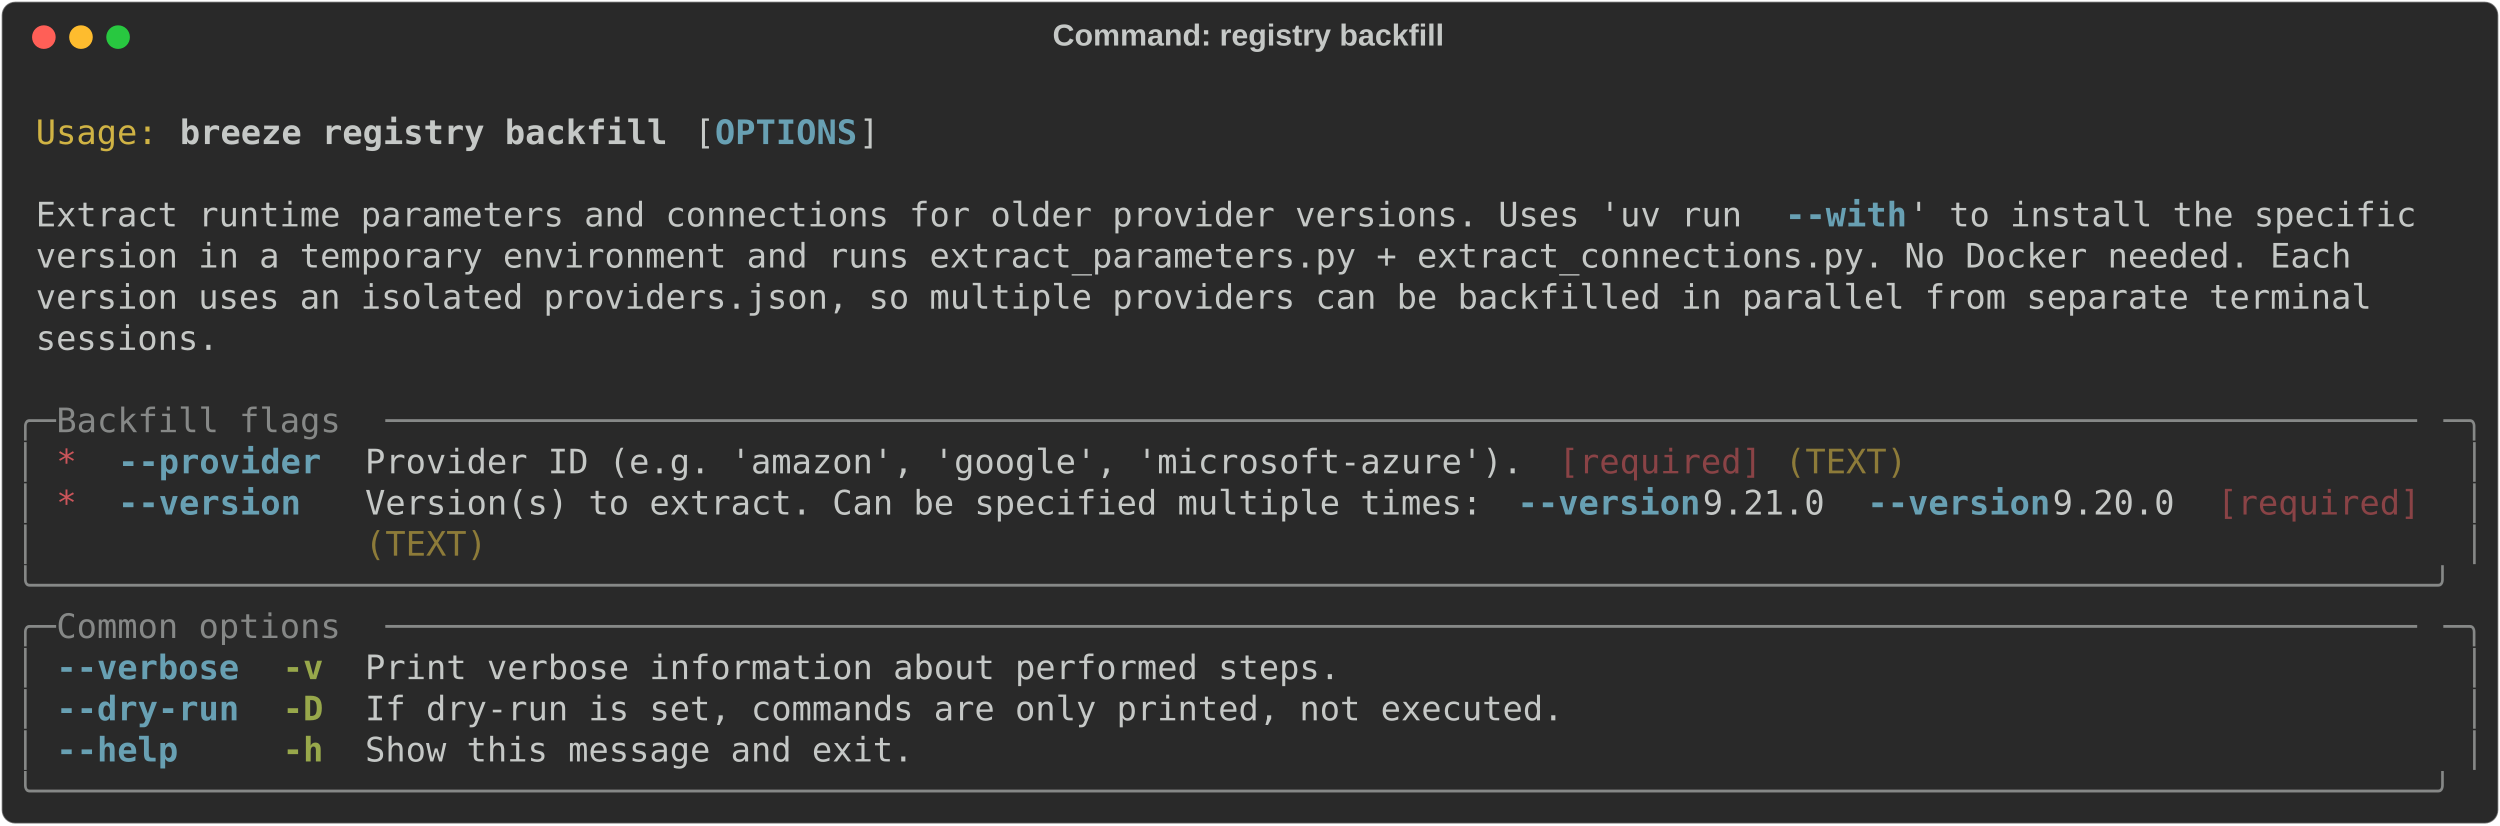
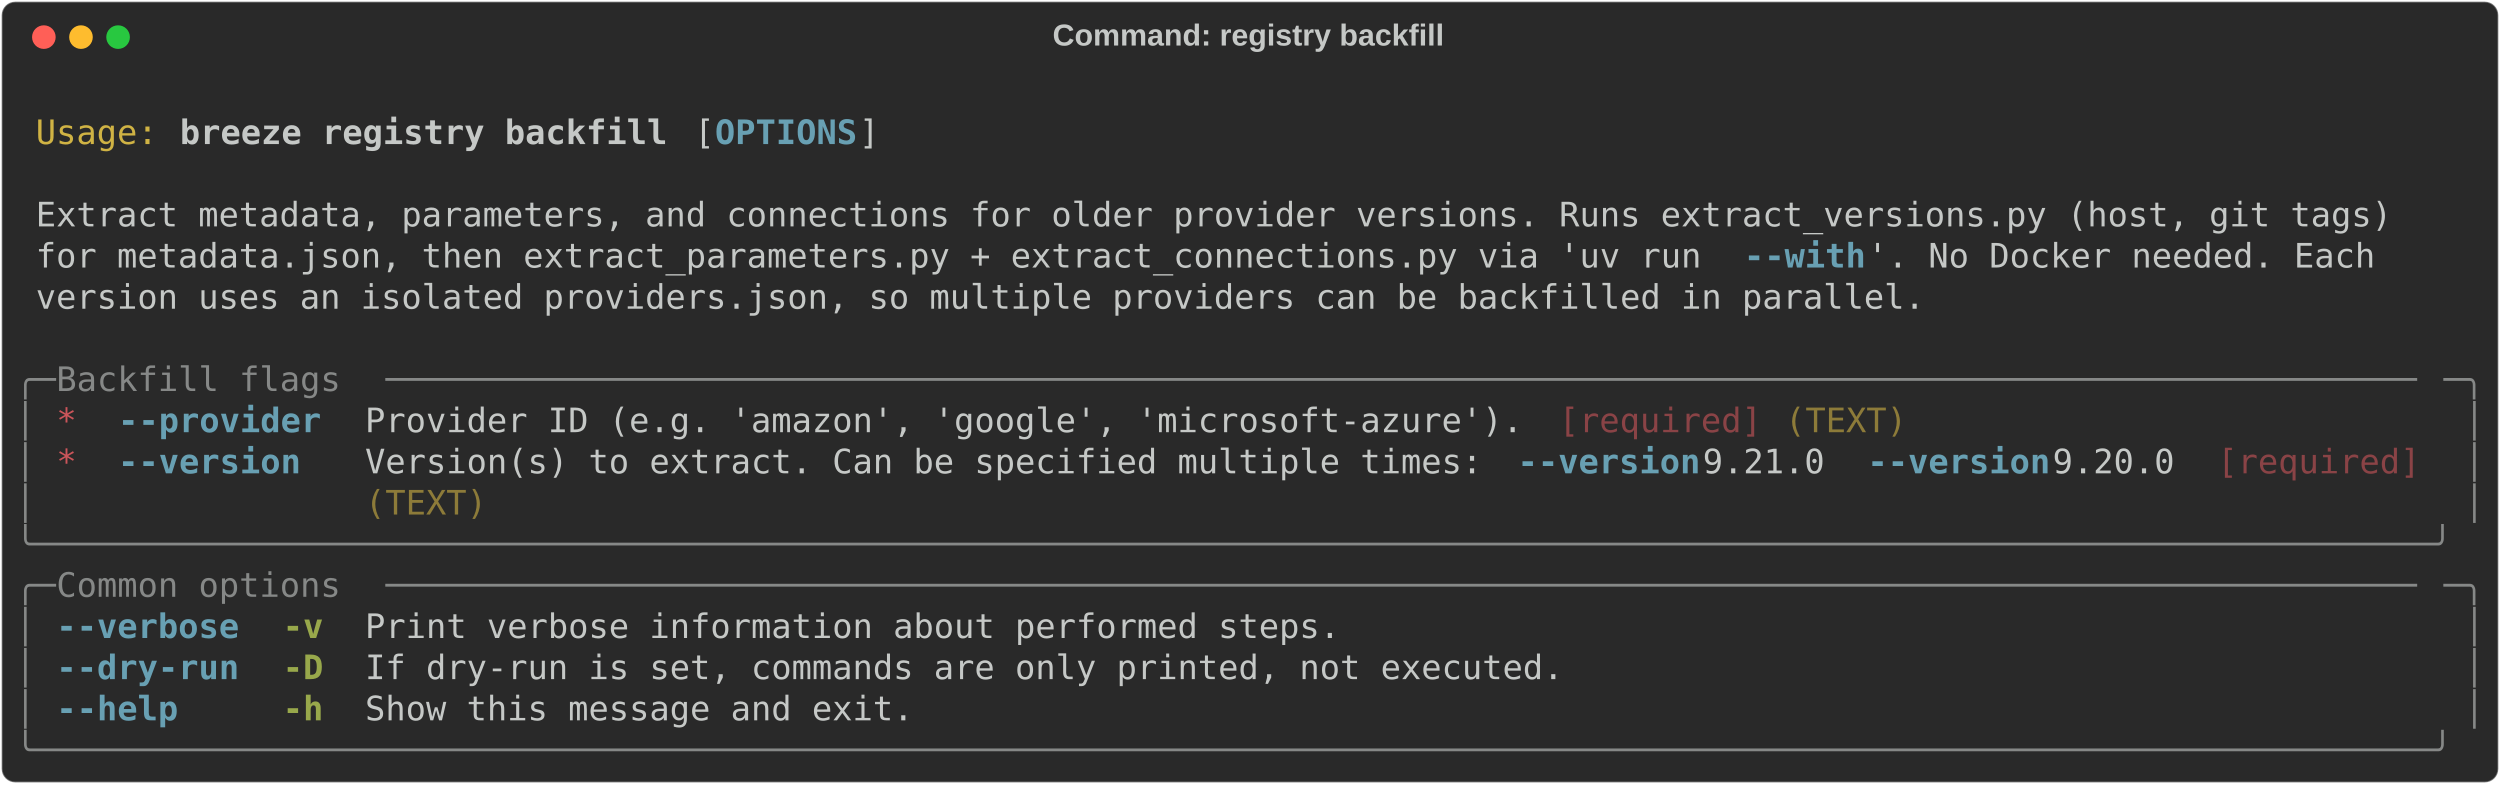
- <svg xmlns="http://www.w3.org/2000/svg" class="rich-terminal" viewBox="0 0 1482 489.2">
+ <svg xmlns="http://www.w3.org/2000/svg" class="rich-terminal" viewBox="0 0 1482 464.8">
  <style>

    @font-face {
        font-family: "Fira Code";
        src: local("FiraCode-Regular"),
                url("https://cdnjs.cloudflare.com/ajax/libs/firacode/6.2.0/woff2/FiraCode-Regular.woff2") format("woff2"),
                url("https://cdnjs.cloudflare.com/ajax/libs/firacode/6.2.0/woff/FiraCode-Regular.woff") format("woff");
        font-style: normal;
        font-weight: 400;
    }
    @font-face {
        font-family: "Fira Code";
        src: local("FiraCode-Bold"),
                url("https://cdnjs.cloudflare.com/ajax/libs/firacode/6.2.0/woff2/FiraCode-Bold.woff2") format("woff2"),
                url("https://cdnjs.cloudflare.com/ajax/libs/firacode/6.2.0/woff/FiraCode-Bold.woff") format("woff");
        font-style: bold;
        font-weight: 700;
    }

    .breeze-registry-backfill-matrix {
        font-family: Fira Code, monospace;
        font-size: 20px;
        line-height: 24.4px;
        font-variant-east-asian: full-width;
    }

    .breeze-registry-backfill-title {
        font-size: 18px;
        font-weight: bold;
        font-family: arial;
    }

    .breeze-registry-backfill-r1 { fill: #c5c8c6 }
.breeze-registry-backfill-r2 { fill: #d0b344 }
.breeze-registry-backfill-r3 { fill: #c5c8c6;font-weight: bold }
.breeze-registry-backfill-r4 { fill: #68a0b3;font-weight: bold }
.breeze-registry-backfill-r5 { fill: #868887 }
.breeze-registry-backfill-r6 { fill: #cc555a }
.breeze-registry-backfill-r7 { fill: #8a4346 }
.breeze-registry-backfill-r8 { fill: #8d7b39 }
.breeze-registry-backfill-r9 { fill: #98a84b;font-weight: bold }
    </style>
  <defs>
    <clipPath id="breeze-registry-backfill-clip-terminal">
-       <rect x="0" y="0" width="1463.0" height="438.2" />
+       <rect x="0" y="0" width="1463.0" height="413.8" />
    </clipPath>
    <clipPath id="breeze-registry-backfill-line-0">
      <rect x="0" y="1.5" width="1464" height="24.65" />
    </clipPath>
    <clipPath id="breeze-registry-backfill-line-1">
      <rect x="0" y="25.9" width="1464" height="24.65" />
    </clipPath>
    <clipPath id="breeze-registry-backfill-line-2">
      <rect x="0" y="50.3" width="1464" height="24.65" />
    </clipPath>
    <clipPath id="breeze-registry-backfill-line-3">
      <rect x="0" y="74.7" width="1464" height="24.65" />
    </clipPath>
    <clipPath id="breeze-registry-backfill-line-4">
      <rect x="0" y="99.1" width="1464" height="24.65" />
    </clipPath>
    <clipPath id="breeze-registry-backfill-line-5">
      <rect x="0" y="123.5" width="1464" height="24.65" />
    </clipPath>
    <clipPath id="breeze-registry-backfill-line-6">
      <rect x="0" y="147.9" width="1464" height="24.65" />
    </clipPath>
    <clipPath id="breeze-registry-backfill-line-7">
      <rect x="0" y="172.3" width="1464" height="24.65" />
    </clipPath>
    <clipPath id="breeze-registry-backfill-line-8">
      <rect x="0" y="196.7" width="1464" height="24.65" />
    </clipPath>
    <clipPath id="breeze-registry-backfill-line-9">
      <rect x="0" y="221.1" width="1464" height="24.65" />
    </clipPath>
    <clipPath id="breeze-registry-backfill-line-10">
      <rect x="0" y="245.5" width="1464" height="24.65" />
    </clipPath>
    <clipPath id="breeze-registry-backfill-line-11">
      <rect x="0" y="269.9" width="1464" height="24.65" />
    </clipPath>
    <clipPath id="breeze-registry-backfill-line-12">
      <rect x="0" y="294.3" width="1464" height="24.65" />
    </clipPath>
    <clipPath id="breeze-registry-backfill-line-13">
      <rect x="0" y="318.7" width="1464" height="24.65" />
    </clipPath>
    <clipPath id="breeze-registry-backfill-line-14">
      <rect x="0" y="343.1" width="1464" height="24.65" />
    </clipPath>
    <clipPath id="breeze-registry-backfill-line-15">
      <rect x="0" y="367.5" width="1464" height="24.65" />
    </clipPath>
-     <clipPath id="breeze-registry-backfill-line-16">
-       <rect x="0" y="391.9" width="1464" height="24.65" />
-     </clipPath>
  </defs>
-   <rect fill="#292929" stroke="rgba(255,255,255,0.35)" stroke-width="1" x="1" y="1" width="1480" height="487.2" rx="8" />
+   <rect fill="#292929" stroke="rgba(255,255,255,0.35)" stroke-width="1" x="1" y="1" width="1480" height="462.8" rx="8" />
  <text class="breeze-registry-backfill-title" fill="#c5c8c6" text-anchor="middle" x="740" y="27">Command: registry backfill</text>
  <g transform="translate(26,22)">
    <circle cx="0" cy="0" r="7" fill="#ff5f57" />
    <circle cx="22" cy="0" r="7" fill="#febc2e" />
    <circle cx="44" cy="0" r="7" fill="#28c840" />
  </g>
  <g transform="translate(9, 41)" clip-path="url(#breeze-registry-backfill-clip-terminal)">
    <g class="breeze-registry-backfill-matrix">
      <text class="breeze-registry-backfill-r1" x="1464" y="20" textLength="12.2" clip-path="url(#breeze-registry-backfill-line-0)">
</text>
      <text class="breeze-registry-backfill-r2" x="12.2" y="44.4" textLength="73.2" clip-path="url(#breeze-registry-backfill-line-1)">Usage:</text>
      <text class="breeze-registry-backfill-r3" x="97.6" y="44.4" textLength="292.8" clip-path="url(#breeze-registry-backfill-line-1)">breeze registry backfill</text>
      <text class="breeze-registry-backfill-r1" x="402.6" y="44.4" textLength="12.2" clip-path="url(#breeze-registry-backfill-line-1)">[</text>
      <text class="breeze-registry-backfill-r4" x="414.8" y="44.4" textLength="85.4" clip-path="url(#breeze-registry-backfill-line-1)">OPTIONS</text>
      <text class="breeze-registry-backfill-r1" x="500.2" y="44.4" textLength="12.2" clip-path="url(#breeze-registry-backfill-line-1)">]</text>
      <text class="breeze-registry-backfill-r1" x="1464" y="44.4" textLength="12.2" clip-path="url(#breeze-registry-backfill-line-1)">
</text>
      <text class="breeze-registry-backfill-r1" x="1464" y="68.8" textLength="12.2" clip-path="url(#breeze-registry-backfill-line-2)">
</text>
-       <text class="breeze-registry-backfill-r1" x="12.2" y="93.2" textLength="1037" clip-path="url(#breeze-registry-backfill-line-3)">Extract runtime parameters and connections for older provider versions. Uses 'uv run </text>
-       <text class="breeze-registry-backfill-r4" x="1049.2" y="93.2" textLength="73.2" clip-path="url(#breeze-registry-backfill-line-3)">--with</text>
-       <text class="breeze-registry-backfill-r1" x="1122.4" y="93.2" textLength="317.2" clip-path="url(#breeze-registry-backfill-line-3)">' to install the specific </text>
+       <text class="breeze-registry-backfill-r1" x="12.2" y="93.2" textLength="1427.4" clip-path="url(#breeze-registry-backfill-line-3)">Extract metadata, parameters, and connections for older provider versions. Runs extract_versions.py (host, git tags) </text>
      <text class="breeze-registry-backfill-r1" x="1464" y="93.2" textLength="12.2" clip-path="url(#breeze-registry-backfill-line-3)">
</text>
-       <text class="breeze-registry-backfill-r1" x="12.2" y="117.6" textLength="1403" clip-path="url(#breeze-registry-backfill-line-4)">version in a temporary environment and runs extract_parameters.py + extract_connections.py. No Docker needed. Each </text>
+       <text class="breeze-registry-backfill-r1" x="12.2" y="117.6" textLength="1012.6" clip-path="url(#breeze-registry-backfill-line-4)">for metadata.json, then extract_parameters.py + extract_connections.py via 'uv run </text>
+       <text class="breeze-registry-backfill-r4" x="1024.8" y="117.6" textLength="73.2" clip-path="url(#breeze-registry-backfill-line-4)">--with</text>
+       <text class="breeze-registry-backfill-r1" x="1098" y="117.6" textLength="317.2" clip-path="url(#breeze-registry-backfill-line-4)">'. No Docker needed. Each </text>
      <text class="breeze-registry-backfill-r1" x="1464" y="117.6" textLength="12.2" clip-path="url(#breeze-registry-backfill-line-4)">
</text>
-       <text class="breeze-registry-backfill-r1" x="12.2" y="142" textLength="1415.2" clip-path="url(#breeze-registry-backfill-line-5)">version uses an isolated providers.json, so multiple providers can be backfilled in parallel from separate terminal </text>
+       <text class="breeze-registry-backfill-r1" x="12.2" y="142" textLength="1134.6" clip-path="url(#breeze-registry-backfill-line-5)">version uses an isolated providers.json, so multiple providers can be backfilled in parallel.</text>
      <text class="breeze-registry-backfill-r1" x="1464" y="142" textLength="12.2" clip-path="url(#breeze-registry-backfill-line-5)">
</text>
-       <text class="breeze-registry-backfill-r1" x="12.2" y="166.4" textLength="109.8" clip-path="url(#breeze-registry-backfill-line-6)">sessions.</text>
      <text class="breeze-registry-backfill-r1" x="1464" y="166.4" textLength="12.2" clip-path="url(#breeze-registry-backfill-line-6)">
</text>
+       <text class="breeze-registry-backfill-r5" x="0" y="190.8" textLength="24.4" clip-path="url(#breeze-registry-backfill-line-7)">╭─</text>
+       <text class="breeze-registry-backfill-r5" x="24.4" y="190.8" textLength="195.2" clip-path="url(#breeze-registry-backfill-line-7)"> Backfill flags </text>
+       <text class="breeze-registry-backfill-r5" x="219.6" y="190.8" textLength="1220" clip-path="url(#breeze-registry-backfill-line-7)">────────────────────────────────────────────────────────────────────────────────────────────────────</text>
+       <text class="breeze-registry-backfill-r5" x="1439.6" y="190.8" textLength="24.4" clip-path="url(#breeze-registry-backfill-line-7)">─╮</text>
      <text class="breeze-registry-backfill-r1" x="1464" y="190.8" textLength="12.2" clip-path="url(#breeze-registry-backfill-line-7)">
</text>
-       <text class="breeze-registry-backfill-r5" x="0" y="215.2" textLength="24.4" clip-path="url(#breeze-registry-backfill-line-8)">╭─</text>
-       <text class="breeze-registry-backfill-r5" x="24.4" y="215.2" textLength="195.2" clip-path="url(#breeze-registry-backfill-line-8)"> Backfill flags </text>
-       <text class="breeze-registry-backfill-r5" x="219.6" y="215.2" textLength="1220" clip-path="url(#breeze-registry-backfill-line-8)">────────────────────────────────────────────────────────────────────────────────────────────────────</text>
-       <text class="breeze-registry-backfill-r5" x="1439.6" y="215.2" textLength="24.4" clip-path="url(#breeze-registry-backfill-line-8)">─╮</text>
+       <text class="breeze-registry-backfill-r5" x="0" y="215.2" textLength="12.2" clip-path="url(#breeze-registry-backfill-line-8)">│</text>
+       <text class="breeze-registry-backfill-r6" x="24.4" y="215.2" textLength="12.2" clip-path="url(#breeze-registry-backfill-line-8)">*</text>
+       <text class="breeze-registry-backfill-r4" x="61" y="215.2" textLength="122" clip-path="url(#breeze-registry-backfill-line-8)">--provider</text>
+       <text class="breeze-registry-backfill-r1" x="207.4" y="215.2" textLength="707.6" clip-path="url(#breeze-registry-backfill-line-8)">Provider ID (e.g. 'amazon', 'google', 'microsoft-azure'). </text>
+       <text class="breeze-registry-backfill-r7" x="915" y="215.2" textLength="122" clip-path="url(#breeze-registry-backfill-line-8)">[required]</text>
+       <text class="breeze-registry-backfill-r8" x="1049.2" y="215.2" textLength="73.2" clip-path="url(#breeze-registry-backfill-line-8)">(TEXT)</text>
+       <text class="breeze-registry-backfill-r5" x="1451.8" y="215.2" textLength="12.2" clip-path="url(#breeze-registry-backfill-line-8)">│</text>
      <text class="breeze-registry-backfill-r1" x="1464" y="215.2" textLength="12.2" clip-path="url(#breeze-registry-backfill-line-8)">
</text>
      <text class="breeze-registry-backfill-r5" x="0" y="239.6" textLength="12.2" clip-path="url(#breeze-registry-backfill-line-9)">│</text>
      <text class="breeze-registry-backfill-r6" x="24.4" y="239.6" textLength="12.2" clip-path="url(#breeze-registry-backfill-line-9)">*</text>
-       <text class="breeze-registry-backfill-r4" x="61" y="239.6" textLength="122" clip-path="url(#breeze-registry-backfill-line-9)">--provider</text>
-       <text class="breeze-registry-backfill-r1" x="207.4" y="239.6" textLength="707.6" clip-path="url(#breeze-registry-backfill-line-9)">Provider ID (e.g. 'amazon', 'google', 'microsoft-azure'). </text>
-       <text class="breeze-registry-backfill-r7" x="915" y="239.6" textLength="122" clip-path="url(#breeze-registry-backfill-line-9)">[required]</text>
-       <text class="breeze-registry-backfill-r8" x="1049.2" y="239.6" textLength="73.2" clip-path="url(#breeze-registry-backfill-line-9)">(TEXT)</text>
+       <text class="breeze-registry-backfill-r4" x="61" y="239.6" textLength="122" clip-path="url(#breeze-registry-backfill-line-9)">--version </text>
+       <text class="breeze-registry-backfill-r1" x="207.4" y="239.6" textLength="683.2" clip-path="url(#breeze-registry-backfill-line-9)">Version(s) to extract. Can be specified multiple times: </text>
+       <text class="breeze-registry-backfill-r4" x="890.6" y="239.6" textLength="109.8" clip-path="url(#breeze-registry-backfill-line-9)">--version</text>
+       <text class="breeze-registry-backfill-r1" x="1000.4" y="239.6" textLength="97.6" clip-path="url(#breeze-registry-backfill-line-9)"> 9.21.0 </text>
+       <text class="breeze-registry-backfill-r4" x="1098" y="239.6" textLength="109.8" clip-path="url(#breeze-registry-backfill-line-9)">--version</text>
+       <text class="breeze-registry-backfill-r1" x="1207.8" y="239.6" textLength="97.6" clip-path="url(#breeze-registry-backfill-line-9)"> 9.20.0 </text>
+       <text class="breeze-registry-backfill-r7" x="1305.4" y="239.6" textLength="122" clip-path="url(#breeze-registry-backfill-line-9)">[required]</text>
      <text class="breeze-registry-backfill-r5" x="1451.8" y="239.6" textLength="12.2" clip-path="url(#breeze-registry-backfill-line-9)">│</text>
      <text class="breeze-registry-backfill-r1" x="1464" y="239.6" textLength="12.2" clip-path="url(#breeze-registry-backfill-line-9)">
</text>
      <text class="breeze-registry-backfill-r5" x="0" y="264" textLength="12.2" clip-path="url(#breeze-registry-backfill-line-10)">│</text>
-       <text class="breeze-registry-backfill-r6" x="24.4" y="264" textLength="12.2" clip-path="url(#breeze-registry-backfill-line-10)">*</text>
-       <text class="breeze-registry-backfill-r4" x="61" y="264" textLength="122" clip-path="url(#breeze-registry-backfill-line-10)">--version </text>
-       <text class="breeze-registry-backfill-r1" x="207.4" y="264" textLength="683.2" clip-path="url(#breeze-registry-backfill-line-10)">Version(s) to extract. Can be specified multiple times: </text>
-       <text class="breeze-registry-backfill-r4" x="890.6" y="264" textLength="109.8" clip-path="url(#breeze-registry-backfill-line-10)">--version</text>
-       <text class="breeze-registry-backfill-r1" x="1000.4" y="264" textLength="97.6" clip-path="url(#breeze-registry-backfill-line-10)"> 9.21.0 </text>
-       <text class="breeze-registry-backfill-r4" x="1098" y="264" textLength="109.8" clip-path="url(#breeze-registry-backfill-line-10)">--version</text>
-       <text class="breeze-registry-backfill-r1" x="1207.8" y="264" textLength="97.6" clip-path="url(#breeze-registry-backfill-line-10)"> 9.20.0 </text>
-       <text class="breeze-registry-backfill-r7" x="1305.4" y="264" textLength="122" clip-path="url(#breeze-registry-backfill-line-10)">[required]</text>
+       <text class="breeze-registry-backfill-r8" x="207.4" y="264" textLength="73.2" clip-path="url(#breeze-registry-backfill-line-10)">(TEXT)</text>
      <text class="breeze-registry-backfill-r5" x="1451.8" y="264" textLength="12.2" clip-path="url(#breeze-registry-backfill-line-10)">│</text>
      <text class="breeze-registry-backfill-r1" x="1464" y="264" textLength="12.2" clip-path="url(#breeze-registry-backfill-line-10)">
</text>
-       <text class="breeze-registry-backfill-r5" x="0" y="288.4" textLength="12.2" clip-path="url(#breeze-registry-backfill-line-11)">│</text>
-       <text class="breeze-registry-backfill-r8" x="207.4" y="288.4" textLength="73.2" clip-path="url(#breeze-registry-backfill-line-11)">(TEXT)</text>
-       <text class="breeze-registry-backfill-r5" x="1451.8" y="288.4" textLength="12.2" clip-path="url(#breeze-registry-backfill-line-11)">│</text>
+       <text class="breeze-registry-backfill-r5" x="0" y="288.4" textLength="1464" clip-path="url(#breeze-registry-backfill-line-11)">╰──────────────────────────────────────────────────────────────────────────────────────────────────────────────────────╯</text>
      <text class="breeze-registry-backfill-r1" x="1464" y="288.4" textLength="12.2" clip-path="url(#breeze-registry-backfill-line-11)">
</text>
-       <text class="breeze-registry-backfill-r5" x="0" y="312.8" textLength="1464" clip-path="url(#breeze-registry-backfill-line-12)">╰──────────────────────────────────────────────────────────────────────────────────────────────────────────────────────╯</text>
+       <text class="breeze-registry-backfill-r5" x="0" y="312.8" textLength="24.4" clip-path="url(#breeze-registry-backfill-line-12)">╭─</text>
+       <text class="breeze-registry-backfill-r5" x="24.4" y="312.8" textLength="195.2" clip-path="url(#breeze-registry-backfill-line-12)"> Common options </text>
+       <text class="breeze-registry-backfill-r5" x="219.6" y="312.8" textLength="1220" clip-path="url(#breeze-registry-backfill-line-12)">────────────────────────────────────────────────────────────────────────────────────────────────────</text>
+       <text class="breeze-registry-backfill-r5" x="1439.6" y="312.8" textLength="24.4" clip-path="url(#breeze-registry-backfill-line-12)">─╮</text>
      <text class="breeze-registry-backfill-r1" x="1464" y="312.8" textLength="12.2" clip-path="url(#breeze-registry-backfill-line-12)">
</text>
-       <text class="breeze-registry-backfill-r5" x="0" y="337.2" textLength="24.4" clip-path="url(#breeze-registry-backfill-line-13)">╭─</text>
-       <text class="breeze-registry-backfill-r5" x="24.4" y="337.2" textLength="195.2" clip-path="url(#breeze-registry-backfill-line-13)"> Common options </text>
-       <text class="breeze-registry-backfill-r5" x="219.6" y="337.2" textLength="1220" clip-path="url(#breeze-registry-backfill-line-13)">────────────────────────────────────────────────────────────────────────────────────────────────────</text>
-       <text class="breeze-registry-backfill-r5" x="1439.6" y="337.2" textLength="24.4" clip-path="url(#breeze-registry-backfill-line-13)">─╮</text>
+       <text class="breeze-registry-backfill-r5" x="0" y="337.2" textLength="12.2" clip-path="url(#breeze-registry-backfill-line-13)">│</text>
+       <text class="breeze-registry-backfill-r4" x="24.4" y="337.2" textLength="109.8" clip-path="url(#breeze-registry-backfill-line-13)">--verbose</text>
+       <text class="breeze-registry-backfill-r9" x="158.6" y="337.2" textLength="24.4" clip-path="url(#breeze-registry-backfill-line-13)">-v</text>
+       <text class="breeze-registry-backfill-r1" x="207.4" y="337.2" textLength="585.6" clip-path="url(#breeze-registry-backfill-line-13)">Print verbose information about performed steps.</text>
+       <text class="breeze-registry-backfill-r5" x="1451.8" y="337.2" textLength="12.2" clip-path="url(#breeze-registry-backfill-line-13)">│</text>
      <text class="breeze-registry-backfill-r1" x="1464" y="337.2" textLength="12.2" clip-path="url(#breeze-registry-backfill-line-13)">
</text>
      <text class="breeze-registry-backfill-r5" x="0" y="361.6" textLength="12.2" clip-path="url(#breeze-registry-backfill-line-14)">│</text>
-       <text class="breeze-registry-backfill-r4" x="24.4" y="361.6" textLength="109.8" clip-path="url(#breeze-registry-backfill-line-14)">--verbose</text>
-       <text class="breeze-registry-backfill-r9" x="158.6" y="361.6" textLength="24.4" clip-path="url(#breeze-registry-backfill-line-14)">-v</text>
-       <text class="breeze-registry-backfill-r1" x="207.4" y="361.6" textLength="585.6" clip-path="url(#breeze-registry-backfill-line-14)">Print verbose information about performed steps.</text>
+       <text class="breeze-registry-backfill-r4" x="24.4" y="361.6" textLength="109.8" clip-path="url(#breeze-registry-backfill-line-14)">--dry-run</text>
+       <text class="breeze-registry-backfill-r9" x="158.6" y="361.6" textLength="24.4" clip-path="url(#breeze-registry-backfill-line-14)">-D</text>
+       <text class="breeze-registry-backfill-r1" x="207.4" y="361.6" textLength="719.8" clip-path="url(#breeze-registry-backfill-line-14)">If dry-run is set, commands are only printed, not executed.</text>
      <text class="breeze-registry-backfill-r5" x="1451.8" y="361.6" textLength="12.2" clip-path="url(#breeze-registry-backfill-line-14)">│</text>
      <text class="breeze-registry-backfill-r1" x="1464" y="361.6" textLength="12.2" clip-path="url(#breeze-registry-backfill-line-14)">
</text>
      <text class="breeze-registry-backfill-r5" x="0" y="386" textLength="12.2" clip-path="url(#breeze-registry-backfill-line-15)">│</text>
-       <text class="breeze-registry-backfill-r4" x="24.4" y="386" textLength="109.8" clip-path="url(#breeze-registry-backfill-line-15)">--dry-run</text>
-       <text class="breeze-registry-backfill-r9" x="158.6" y="386" textLength="24.4" clip-path="url(#breeze-registry-backfill-line-15)">-D</text>
-       <text class="breeze-registry-backfill-r1" x="207.4" y="386" textLength="719.8" clip-path="url(#breeze-registry-backfill-line-15)">If dry-run is set, commands are only printed, not executed.</text>
+       <text class="breeze-registry-backfill-r4" x="24.4" y="386" textLength="109.8" clip-path="url(#breeze-registry-backfill-line-15)">--help   </text>
+       <text class="breeze-registry-backfill-r9" x="158.6" y="386" textLength="24.4" clip-path="url(#breeze-registry-backfill-line-15)">-h</text>
+       <text class="breeze-registry-backfill-r1" x="207.4" y="386" textLength="329.4" clip-path="url(#breeze-registry-backfill-line-15)">Show this message and exit.</text>
      <text class="breeze-registry-backfill-r5" x="1451.8" y="386" textLength="12.2" clip-path="url(#breeze-registry-backfill-line-15)">│</text>
      <text class="breeze-registry-backfill-r1" x="1464" y="386" textLength="12.2" clip-path="url(#breeze-registry-backfill-line-15)">
</text>
-       <text class="breeze-registry-backfill-r5" x="0" y="410.4" textLength="12.2" clip-path="url(#breeze-registry-backfill-line-16)">│</text>
-       <text class="breeze-registry-backfill-r4" x="24.4" y="410.4" textLength="109.8" clip-path="url(#breeze-registry-backfill-line-16)">--help   </text>
-       <text class="breeze-registry-backfill-r9" x="158.6" y="410.4" textLength="24.4" clip-path="url(#breeze-registry-backfill-line-16)">-h</text>
-       <text class="breeze-registry-backfill-r1" x="207.4" y="410.4" textLength="329.4" clip-path="url(#breeze-registry-backfill-line-16)">Show this message and exit.</text>
-       <text class="breeze-registry-backfill-r5" x="1451.8" y="410.4" textLength="12.2" clip-path="url(#breeze-registry-backfill-line-16)">│</text>
+       <text class="breeze-registry-backfill-r5" x="0" y="410.4" textLength="1464" clip-path="url(#breeze-registry-backfill-line-16)">╰──────────────────────────────────────────────────────────────────────────────────────────────────────────────────────╯</text>
      <text class="breeze-registry-backfill-r1" x="1464" y="410.4" textLength="12.2" clip-path="url(#breeze-registry-backfill-line-16)">
- </text>
-       <text class="breeze-registry-backfill-r5" x="0" y="434.8" textLength="1464" clip-path="url(#breeze-registry-backfill-line-17)">╰──────────────────────────────────────────────────────────────────────────────────────────────────────────────────────╯</text>
-       <text class="breeze-registry-backfill-r1" x="1464" y="434.8" textLength="12.2" clip-path="url(#breeze-registry-backfill-line-17)">
</text>
    </g>
  </g>
</svg>
